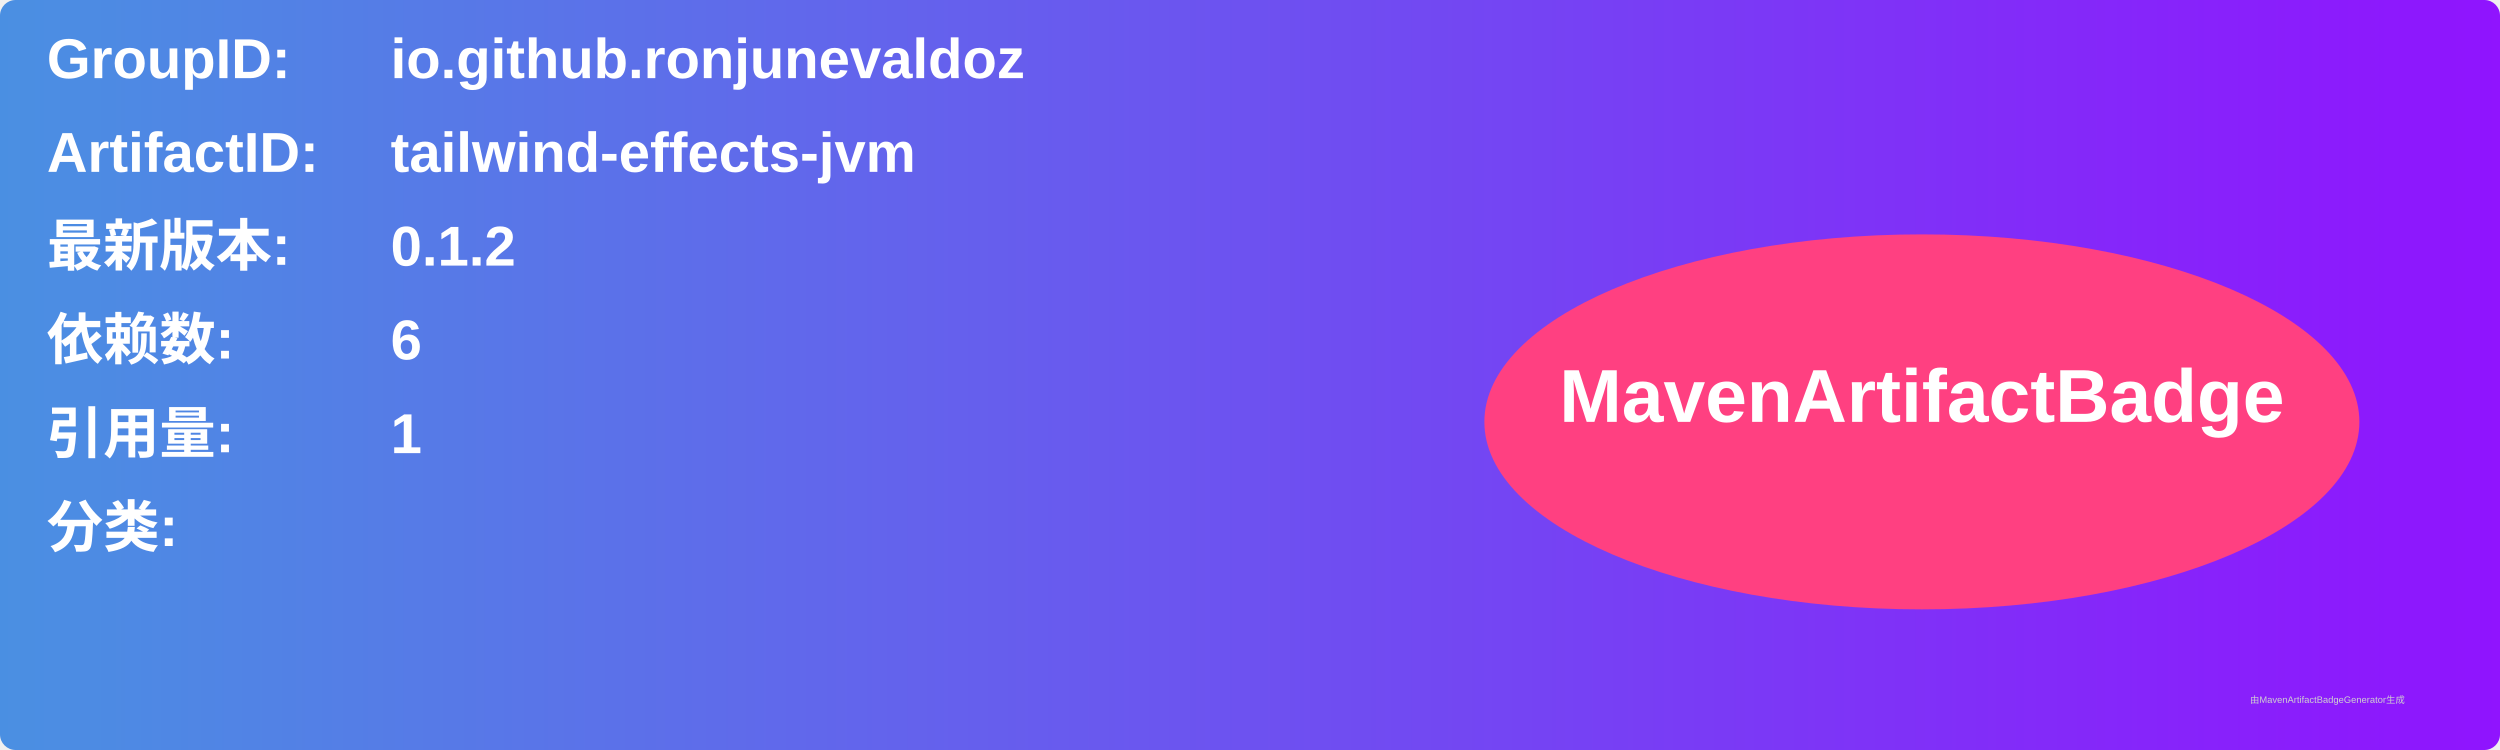
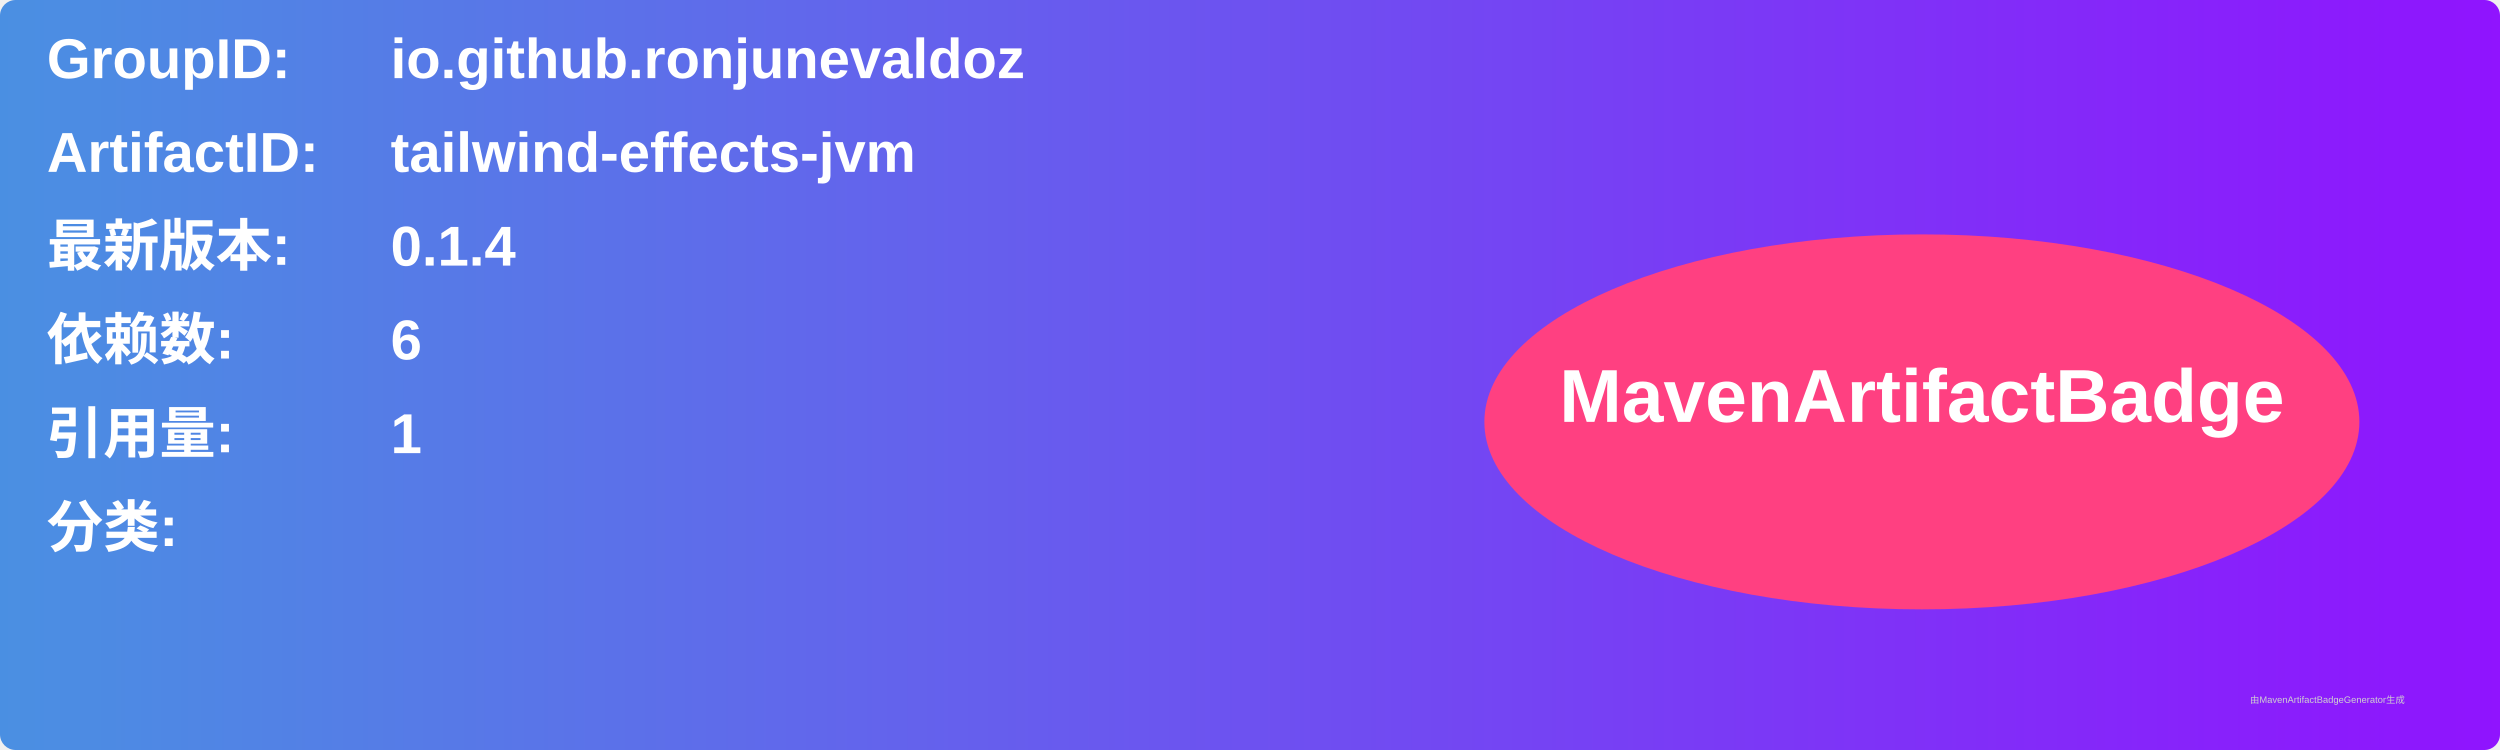
<svg xmlns="http://www.w3.org/2000/svg" width="800" height="240" viewBox="0 0 800 240">
  <linearGradient id="grad" x1="0%" y1="0%" x2="100%" y2="0%">
    <stop offset="0%" stop-color="#4a90e2" />
    <stop offset="100%" stop-color="#9013fe" />
  </linearGradient>
  <rect width="100%" height="100%" rx="5" ry="5" fill="url(#grad)" />
  <g transform="translate(15, 15)">
    <text x="0" y="10" font-family="Arial" font-size="18" fill="white" font-weight="bold" width="260">GroupID:</text>
    <text x="110" y="10" font-family="Arial" font-size="18" fill="white" font-weight="bold" width="460">io.github.ronjunevaldoz</text>
    <text x="0" y="40" font-family="Arial" font-size="18" fill="white" font-weight="bold" width="260">ArtifactID:</text>
    <text x="110" y="40" font-family="Arial" font-size="18" fill="white" font-weight="bold" width="460">tailwind-effects-jvm</text>
    <text x="0" y="70" font-family="Arial" font-size="18" fill="white" font-weight="bold">最新版本:</text>
    <text x="110" y="70" font-family="Arial" font-size="18" fill="white" font-weight="bold">
-       <tspan font-weight="bold">0.1.2</tspan>
+       <tspan font-weight="bold">0.1.4</tspan>
    </text>
    <text x="0" y="100" font-family="Arial" font-size="18" fill="white" font-weight="bold">依赖数: </text>
    <text x="110" y="100" font-family="Arial" font-size="18" fill="white">
      <tspan font-weight="bold">6</tspan>
    </text>
    <text x="0" y="130" font-family="Arial" font-size="18" fill="white" font-weight="bold">引用量: </text>
    <text x="110" y="130" font-family="Arial" font-size="18" fill="white">
      <tspan font-weight="bold">1</tspan>
    </text>
    <text x="0" y="160" font-family="Arial" font-size="18" fill="white" font-weight="bold">分类:</text>
    <text x="10" y="190" font-family="Arial" font-size="10" fill="white">
      <tspan font-weight="bold" />
    </text>
    <ellipse cx="600" cy="120" rx="140" ry="60" fill="#ff4081" />
    <text x="600" y="120" text-anchor="middle" font-family="Arial" font-size="24" fill="white" font-weight="bold">MavenArtifactBadge</text>
  </g>
  <text x="720" y="225" font-family="Arial" font-size="3" fill="#d0d0d0">由MavenArtifactBadgeGenerator生成</text>
</svg>
